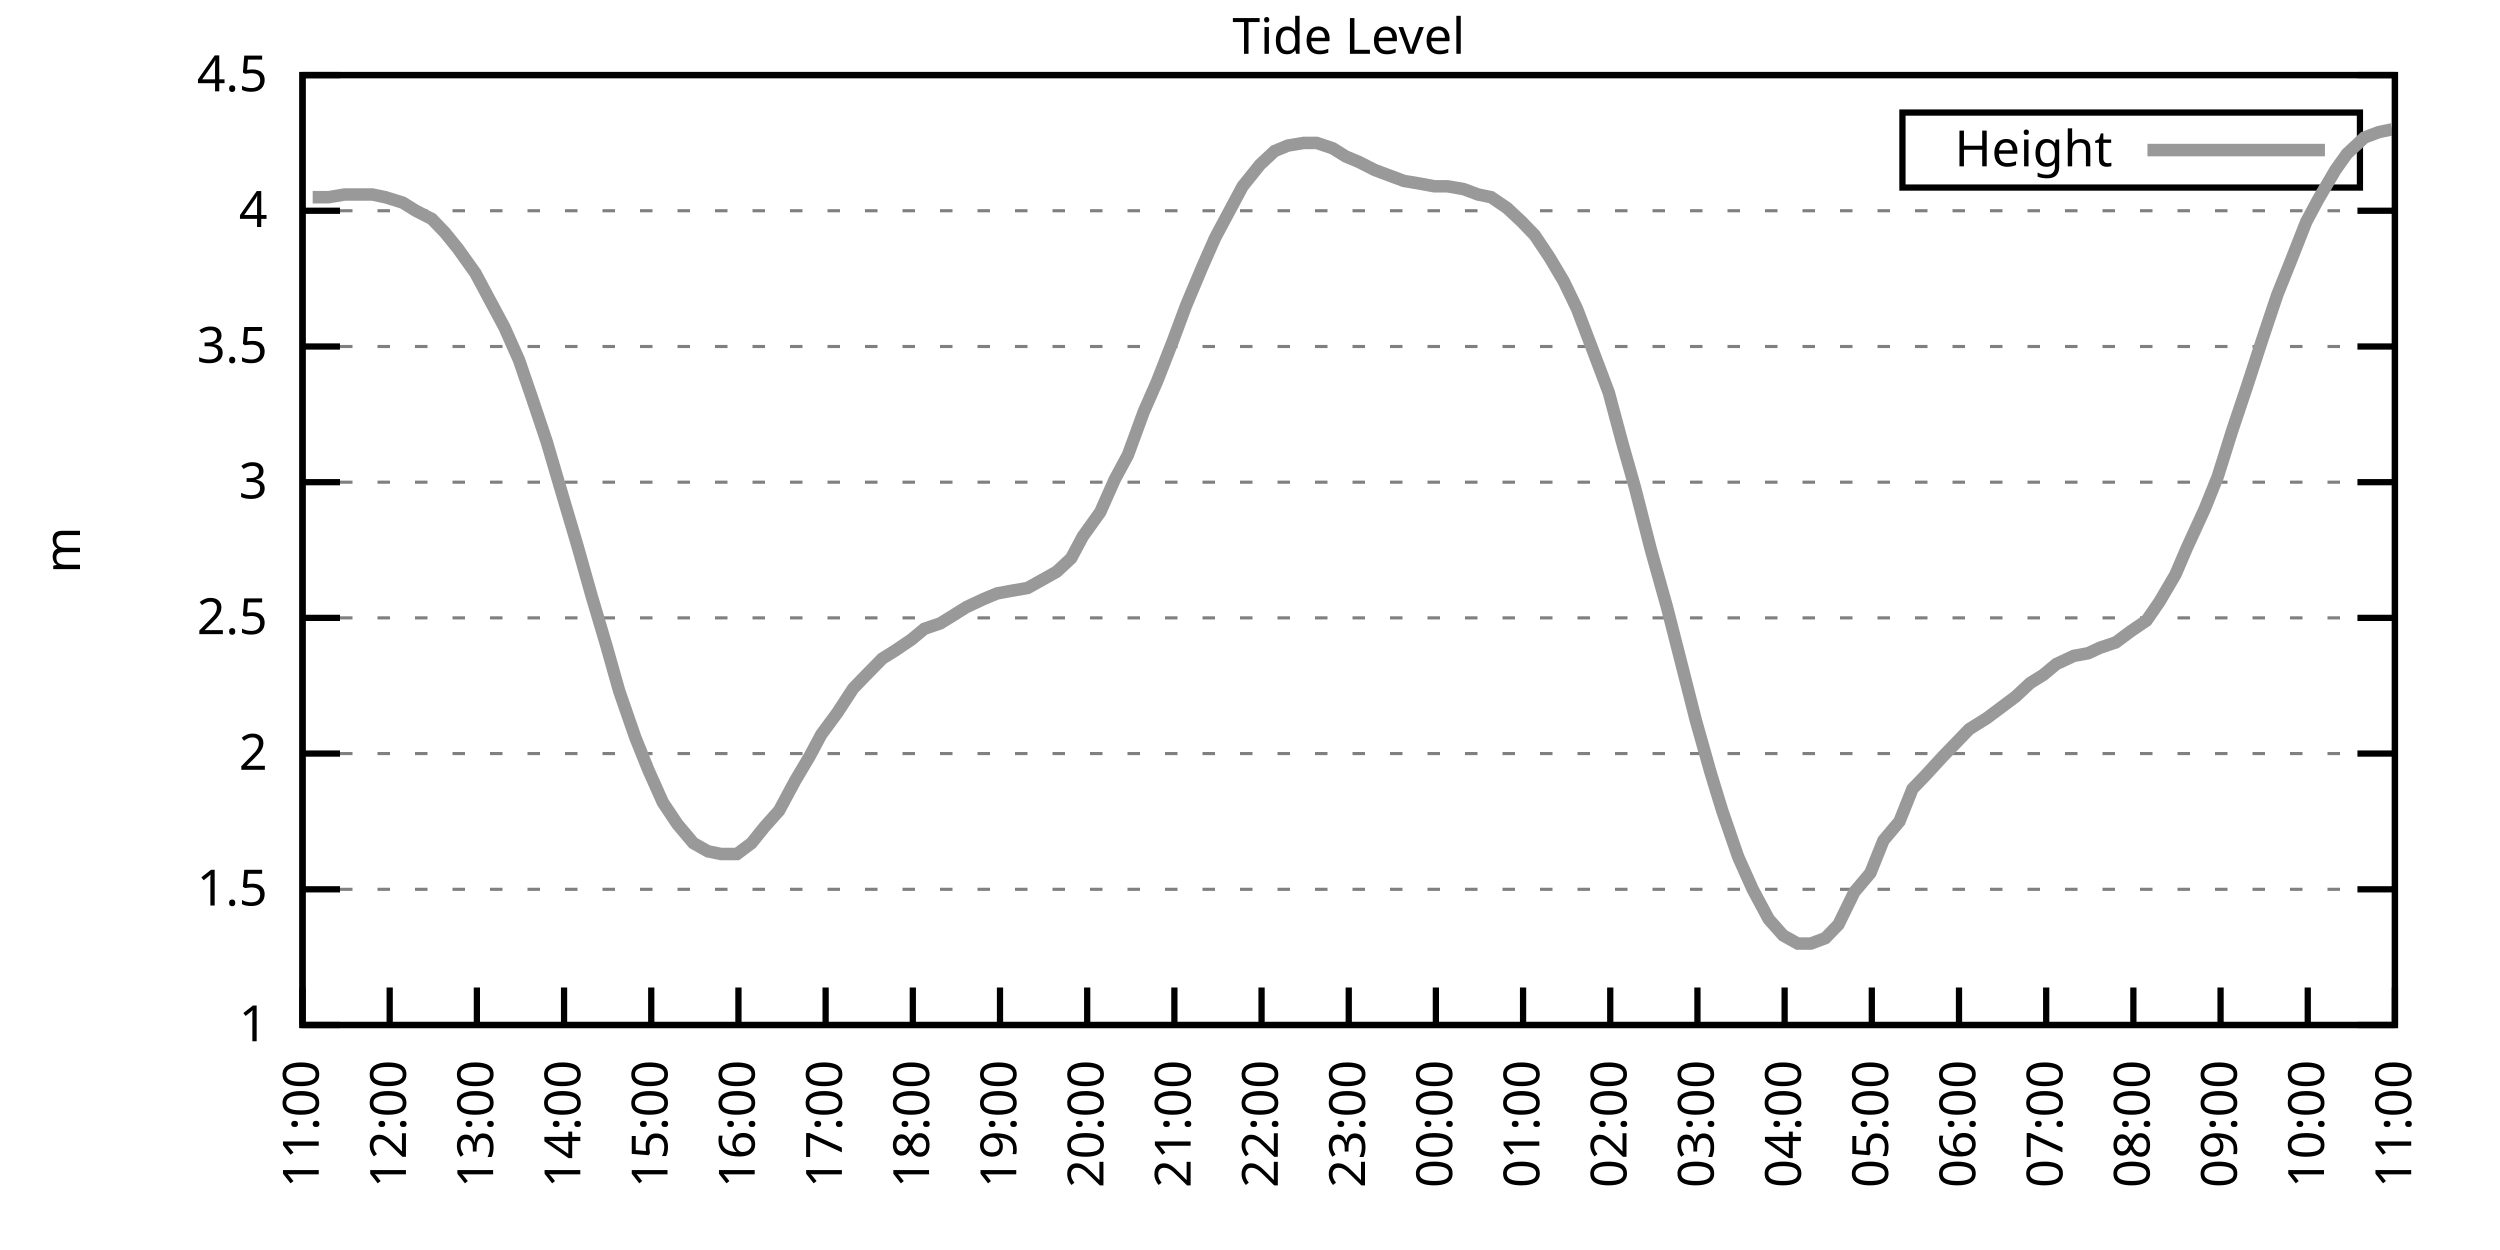
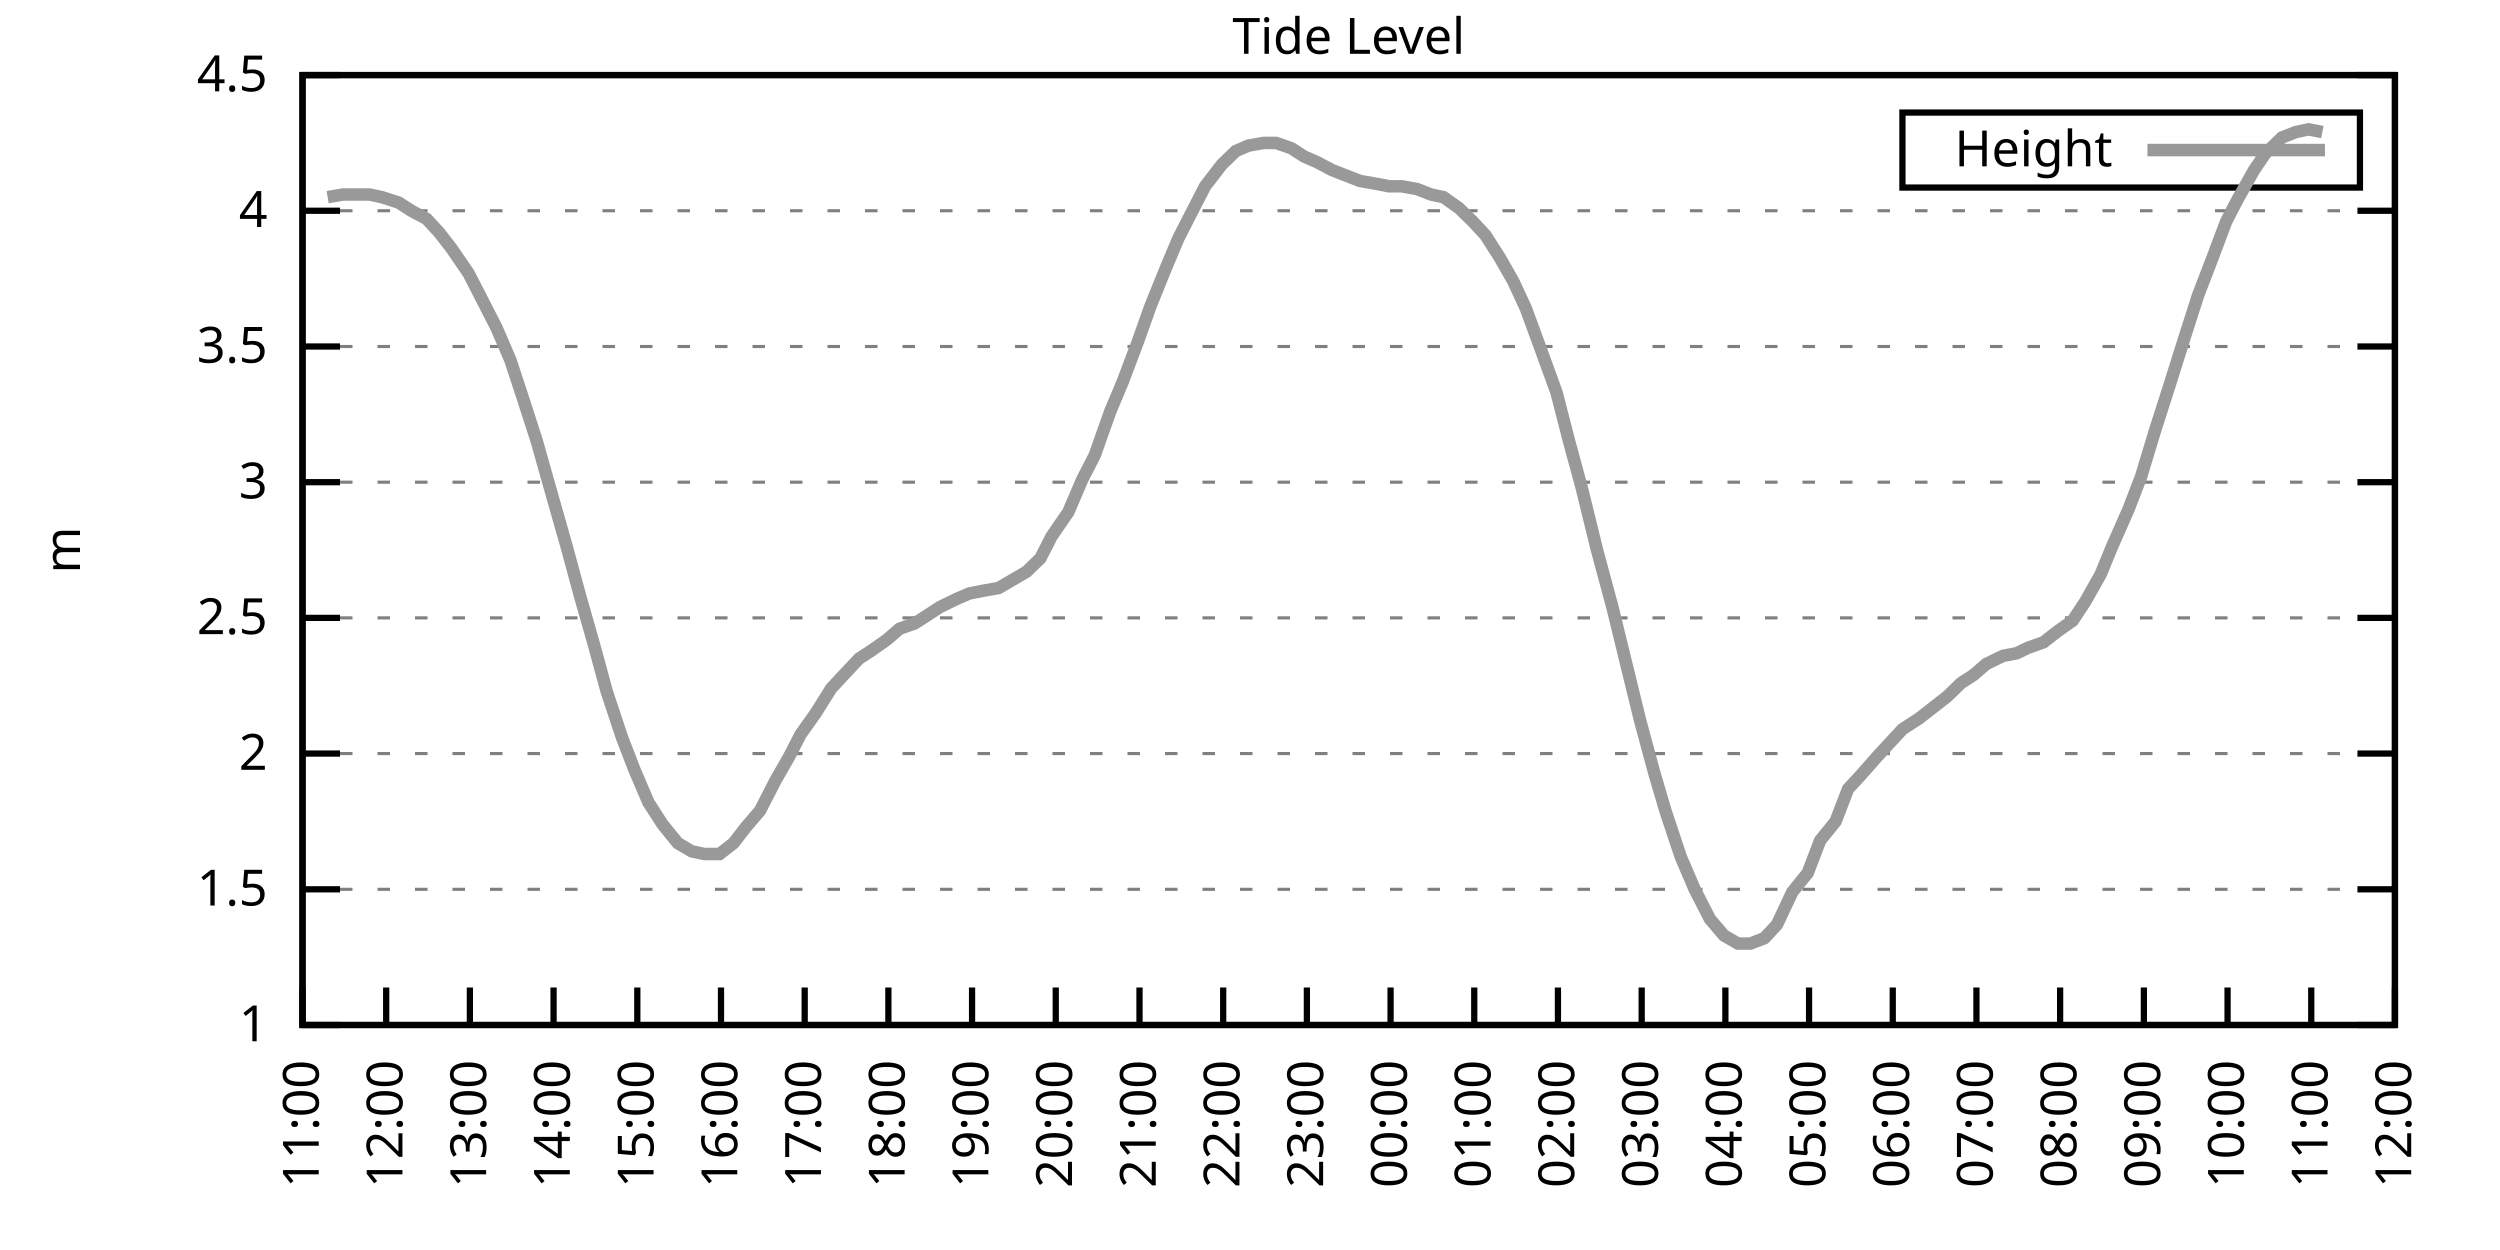
<svg xmlns="http://www.w3.org/2000/svg" xmlns:xlink="http://www.w3.org/1999/xlink" width="400" height="200" viewBox="0 0 400 200">
  <g id="gnuplot_canvas">
    <rect x="0" y="0" width="400" height="200" fill="none" />
    <defs>
      <circle id="gpDot" r="0.5" stroke-width="0.5" stroke="currentColor" />
      <path id="gpPt0" stroke-width="0.333" stroke="currentColor" d="M-1,0 h2 M0,-1 v2" />
      <path id="gpPt1" stroke-width="0.333" stroke="currentColor" d="M-1,-1 L1,1 M1,-1 L-1,1" />
      <path id="gpPt2" stroke-width="0.333" stroke="currentColor" d="M-1,0 L1,0 M0,-1 L0,1 M-1,-1 L1,1 M-1,1 L1,-1" />
      <rect id="gpPt3" stroke-width="0.333" stroke="currentColor" x="-1" y="-1" width="2" height="2" />
      <rect id="gpPt4" stroke-width="0.333" stroke="currentColor" fill="currentColor" x="-1" y="-1" width="2" height="2" />
      <circle id="gpPt5" stroke-width="0.333" stroke="currentColor" cx="0" cy="0" r="1" />
      <use xlink:href="#gpPt5" id="gpPt6" fill="currentColor" stroke="none" />
      <path id="gpPt7" stroke-width="0.333" stroke="currentColor" d="M0,-1.33 L-1.33,0.67 L1.33,0.67 z" />
      <use xlink:href="#gpPt7" id="gpPt8" fill="currentColor" stroke="none" />
      <use xlink:href="#gpPt7" id="gpPt9" stroke="currentColor" transform="rotate(180)" />
      <use xlink:href="#gpPt9" id="gpPt10" fill="currentColor" stroke="none" />
      <use xlink:href="#gpPt3" id="gpPt11" stroke="currentColor" transform="rotate(45)" />
      <use xlink:href="#gpPt11" id="gpPt12" fill="currentColor" stroke="none" />
      <path id="gpPt13" stroke-width="0.333" stroke="currentColor" d="M0,1.330 L1.265,0.411 L0.782,-1.067 L-0.782,-1.076 L-1.265,0.411 z" />
      <use xlink:href="#gpPt13" id="gpPt14" fill="currentColor" stroke="none" />
      <filter id="textbox" filterUnits="objectBoundingBox" x="0" y="0" height="1" width="1">
        <feFlood flood-color="white" flood-opacity="1" result="bgnd" />
        <feComposite in="SourceGraphic" in2="bgnd" operator="atop" />
      </filter>
      <filter id="greybox" filterUnits="objectBoundingBox" x="0" y="0" height="1" width="1">
        <feFlood flood-color="lightgrey" flood-opacity="1" result="grey" />
        <feComposite in="SourceGraphic" in2="grey" operator="atop" />
      </filter>
    </defs>
    <g fill="none" color="white" stroke="currentColor" stroke-width="1.00" stroke-linecap="butt" stroke-linejoin="miter">
</g>
    <g fill="none" color="black" stroke="currentColor" stroke-width="1.00" stroke-linecap="butt" stroke-linejoin="miter">
      <g stroke="none" shape-rendering="crispEdges">
        <polygon fill="rgb(255, 255, 255)" points="48.40,164.00 383.18,164.00 383.18,12.02 48.40,12.02 " />
      </g>
    </g>
    <g fill="none" color="black" stroke="currentColor" stroke-width="1.00" stroke-linecap="butt" stroke-linejoin="miter">
</g>
    <g fill="none" color="black" stroke="black" stroke-width="0.50" stroke-linecap="butt" stroke-linejoin="miter">
</g>
    <g fill="none" color="gray" stroke="currentColor" stroke-width="0.50" stroke-linecap="butt" stroke-linejoin="miter">
      <path stroke="gray" stroke-dasharray="2,4" class="gridline" d="M48.40,164.00 L383.19,164.00  " />
    </g>
    <g fill="none" color="gray" stroke="gray" stroke-width="1.00" stroke-linecap="butt" stroke-linejoin="miter">
</g>
    <g fill="none" color="black" stroke="currentColor" stroke-width="1.00" stroke-linecap="butt" stroke-linejoin="miter">
      <path stroke="black" d="M48.40,164.00 L54.40,164.00 M383.19,164.00 L377.19,164.00  " />
      <g transform="translate(42.80,166.60)" stroke="none" fill="black" font-family="Sans" font-size="8.00" text-anchor="end">
        <text>
          <tspan font-family="Sans"> 1</tspan>
        </text>
      </g>
    </g>
    <g fill="none" color="black" stroke="currentColor" stroke-width="1.00" stroke-linecap="butt" stroke-linejoin="miter">
</g>
    <g fill="none" color="black" stroke="black" stroke-width="0.50" stroke-linecap="butt" stroke-linejoin="miter">
</g>
    <g fill="none" color="gray" stroke="currentColor" stroke-width="0.50" stroke-linecap="butt" stroke-linejoin="miter">
      <path stroke="gray" stroke-dasharray="2,4" class="gridline" d="M48.40,142.29 L383.19,142.29  " />
    </g>
    <g fill="none" color="gray" stroke="gray" stroke-width="1.00" stroke-linecap="butt" stroke-linejoin="miter">
</g>
    <g fill="none" color="black" stroke="currentColor" stroke-width="1.00" stroke-linecap="butt" stroke-linejoin="miter">
      <path stroke="black" d="M48.40,142.29 L54.40,142.29 M383.19,142.29 L377.19,142.29  " />
      <g transform="translate(42.80,144.89)" stroke="none" fill="black" font-family="Sans" font-size="8.00" text-anchor="end">
        <text>
          <tspan font-family="Sans"> 1.5</tspan>
        </text>
      </g>
    </g>
    <g fill="none" color="black" stroke="currentColor" stroke-width="1.00" stroke-linecap="butt" stroke-linejoin="miter">
</g>
    <g fill="none" color="black" stroke="black" stroke-width="0.50" stroke-linecap="butt" stroke-linejoin="miter">
</g>
    <g fill="none" color="gray" stroke="currentColor" stroke-width="0.50" stroke-linecap="butt" stroke-linejoin="miter">
      <path stroke="gray" stroke-dasharray="2,4" class="gridline" d="M48.40,120.57 L383.19,120.57  " />
    </g>
    <g fill="none" color="gray" stroke="gray" stroke-width="1.00" stroke-linecap="butt" stroke-linejoin="miter">
</g>
    <g fill="none" color="black" stroke="currentColor" stroke-width="1.00" stroke-linecap="butt" stroke-linejoin="miter">
      <path stroke="black" d="M48.40,120.57 L54.40,120.57 M383.19,120.57 L377.19,120.57  " />
      <g transform="translate(42.80,123.17)" stroke="none" fill="black" font-family="Sans" font-size="8.00" text-anchor="end">
        <text>
          <tspan font-family="Sans"> 2</tspan>
        </text>
      </g>
    </g>
    <g fill="none" color="black" stroke="currentColor" stroke-width="1.00" stroke-linecap="butt" stroke-linejoin="miter">
</g>
    <g fill="none" color="black" stroke="black" stroke-width="0.50" stroke-linecap="butt" stroke-linejoin="miter">
</g>
    <g fill="none" color="gray" stroke="currentColor" stroke-width="0.50" stroke-linecap="butt" stroke-linejoin="miter">
      <path stroke="gray" stroke-dasharray="2,4" class="gridline" d="M48.40,98.86 L383.19,98.86  " />
    </g>
    <g fill="none" color="gray" stroke="gray" stroke-width="1.00" stroke-linecap="butt" stroke-linejoin="miter">
</g>
    <g fill="none" color="black" stroke="currentColor" stroke-width="1.00" stroke-linecap="butt" stroke-linejoin="miter">
      <path stroke="black" d="M48.40,98.86 L54.40,98.86 M383.19,98.86 L377.19,98.86  " />
      <g transform="translate(42.80,101.46)" stroke="none" fill="black" font-family="Sans" font-size="8.00" text-anchor="end">
        <text>
          <tspan font-family="Sans"> 2.5</tspan>
        </text>
      </g>
    </g>
    <g fill="none" color="black" stroke="currentColor" stroke-width="1.00" stroke-linecap="butt" stroke-linejoin="miter">
</g>
    <g fill="none" color="black" stroke="black" stroke-width="0.50" stroke-linecap="butt" stroke-linejoin="miter">
</g>
    <g fill="none" color="gray" stroke="currentColor" stroke-width="0.50" stroke-linecap="butt" stroke-linejoin="miter">
      <path stroke="gray" stroke-dasharray="2,4" class="gridline" d="M48.40,77.15 L383.19,77.15  " />
    </g>
    <g fill="none" color="gray" stroke="gray" stroke-width="1.00" stroke-linecap="butt" stroke-linejoin="miter">
</g>
    <g fill="none" color="black" stroke="currentColor" stroke-width="1.00" stroke-linecap="butt" stroke-linejoin="miter">
      <path stroke="black" d="M48.40,77.15 L54.40,77.15 M383.19,77.15 L377.19,77.15  " />
      <g transform="translate(42.80,79.75)" stroke="none" fill="black" font-family="Sans" font-size="8.00" text-anchor="end">
        <text>
          <tspan font-family="Sans"> 3</tspan>
        </text>
      </g>
    </g>
    <g fill="none" color="black" stroke="currentColor" stroke-width="1.00" stroke-linecap="butt" stroke-linejoin="miter">
</g>
    <g fill="none" color="black" stroke="black" stroke-width="0.50" stroke-linecap="butt" stroke-linejoin="miter">
</g>
    <g fill="none" color="gray" stroke="currentColor" stroke-width="0.50" stroke-linecap="butt" stroke-linejoin="miter">
      <path stroke="gray" stroke-dasharray="2,4" class="gridline" d="M48.40,55.44 L383.19,55.44  " />
    </g>
    <g fill="none" color="gray" stroke="gray" stroke-width="1.00" stroke-linecap="butt" stroke-linejoin="miter">
</g>
    <g fill="none" color="black" stroke="currentColor" stroke-width="1.00" stroke-linecap="butt" stroke-linejoin="miter">
      <path stroke="black" d="M48.40,55.44 L54.40,55.44 M383.19,55.44 L377.19,55.44  " />
      <g transform="translate(42.80,58.04)" stroke="none" fill="black" font-family="Sans" font-size="8.00" text-anchor="end">
        <text>
          <tspan font-family="Sans"> 3.5</tspan>
        </text>
      </g>
    </g>
    <g fill="none" color="black" stroke="currentColor" stroke-width="1.00" stroke-linecap="butt" stroke-linejoin="miter">
</g>
    <g fill="none" color="black" stroke="black" stroke-width="0.50" stroke-linecap="butt" stroke-linejoin="miter">
</g>
    <g fill="none" color="gray" stroke="currentColor" stroke-width="0.50" stroke-linecap="butt" stroke-linejoin="miter">
      <path stroke="gray" stroke-dasharray="2,4" class="gridline" d="M48.40,33.72 L383.19,33.72  " />
    </g>
    <g fill="none" color="gray" stroke="gray" stroke-width="1.00" stroke-linecap="butt" stroke-linejoin="miter">
</g>
    <g fill="none" color="black" stroke="currentColor" stroke-width="1.00" stroke-linecap="butt" stroke-linejoin="miter">
      <path stroke="black" d="M48.40,33.72 L54.40,33.72 M383.19,33.72 L377.19,33.72  " />
      <g transform="translate(42.80,36.32)" stroke="none" fill="black" font-family="Sans" font-size="8.00" text-anchor="end">
        <text>
          <tspan font-family="Sans"> 4</tspan>
        </text>
      </g>
    </g>
    <g fill="none" color="black" stroke="currentColor" stroke-width="1.00" stroke-linecap="butt" stroke-linejoin="miter">
</g>
    <g fill="none" color="black" stroke="black" stroke-width="0.50" stroke-linecap="butt" stroke-linejoin="miter">
</g>
    <g fill="none" color="gray" stroke="currentColor" stroke-width="0.50" stroke-linecap="butt" stroke-linejoin="miter">
      <path stroke="gray" stroke-dasharray="2,4" class="gridline" d="M48.40,12.01 L383.19,12.01  " />
    </g>
    <g fill="none" color="gray" stroke="gray" stroke-width="1.00" stroke-linecap="butt" stroke-linejoin="miter">
</g>
    <g fill="none" color="black" stroke="currentColor" stroke-width="1.00" stroke-linecap="butt" stroke-linejoin="miter">
      <path stroke="black" d="M48.40,12.01 L54.40,12.01 M383.19,12.01 L377.19,12.01  " />
      <g transform="translate(42.80,14.61)" stroke="none" fill="black" font-family="Sans" font-size="8.00" text-anchor="end">
        <text>
          <tspan font-family="Sans"> 4.5</tspan>
        </text>
      </g>
    </g>
    <g fill="none" color="black" stroke="currentColor" stroke-width="1.00" stroke-linecap="butt" stroke-linejoin="miter">
      <path stroke="black" d="M48.40,164.00 L48.40,158.00  " />
      <g transform="translate(51.00,169.60) rotate(270.00)" stroke="none" fill="black" font-family="Sans" font-size="8.00" text-anchor="end">
        <text>
          <tspan font-family="Sans">11:00</tspan>
        </text>
      </g>
    </g>
    <g fill="none" color="black" stroke="currentColor" stroke-width="1.00" stroke-linecap="butt" stroke-linejoin="miter">
-       <path stroke="black" d="M62.35,164.00 L62.35,158.00  " />
-       <g transform="translate(64.95,169.60) rotate(270.00)" stroke="none" fill="black" font-family="Sans" font-size="8.00" text-anchor="end">
+       <path stroke="black" d="M61.79,164.00 L61.79,158.00  " />
+       <g transform="translate(64.39,169.60) rotate(270.00)" stroke="none" fill="black" font-family="Sans" font-size="8.00" text-anchor="end">
        <text>
          <tspan font-family="Sans">12:00</tspan>
        </text>
      </g>
    </g>
    <g fill="none" color="black" stroke="currentColor" stroke-width="1.00" stroke-linecap="butt" stroke-linejoin="miter">
-       <path stroke="black" d="M76.30,164.00 L76.30,158.00  " />
-       <g transform="translate(78.90,169.60) rotate(270.00)" stroke="none" fill="black" font-family="Sans" font-size="8.00" text-anchor="end">
+       <path stroke="black" d="M75.18,164.00 L75.18,158.00  " />
+       <g transform="translate(77.78,169.60) rotate(270.00)" stroke="none" fill="black" font-family="Sans" font-size="8.00" text-anchor="end">
        <text>
          <tspan font-family="Sans">13:00</tspan>
        </text>
      </g>
    </g>
    <g fill="none" color="black" stroke="currentColor" stroke-width="1.00" stroke-linecap="butt" stroke-linejoin="miter">
-       <path stroke="black" d="M90.25,164.00 L90.25,158.00  " />
-       <g transform="translate(92.85,169.60) rotate(270.00)" stroke="none" fill="black" font-family="Sans" font-size="8.00" text-anchor="end">
+       <path stroke="black" d="M88.57,164.00 L88.57,158.00  " />
+       <g transform="translate(91.17,169.60) rotate(270.00)" stroke="none" fill="black" font-family="Sans" font-size="8.00" text-anchor="end">
        <text>
          <tspan font-family="Sans">14:00</tspan>
        </text>
      </g>
    </g>
    <g fill="none" color="black" stroke="currentColor" stroke-width="1.00" stroke-linecap="butt" stroke-linejoin="miter">
-       <path stroke="black" d="M104.20,164.00 L104.20,158.00  " />
-       <g transform="translate(106.80,169.60) rotate(270.00)" stroke="none" fill="black" font-family="Sans" font-size="8.00" text-anchor="end">
+       <path stroke="black" d="M101.97,164.00 L101.97,158.00  " />
+       <g transform="translate(104.57,169.60) rotate(270.00)" stroke="none" fill="black" font-family="Sans" font-size="8.00" text-anchor="end">
        <text>
          <tspan font-family="Sans">15:00</tspan>
        </text>
      </g>
    </g>
    <g fill="none" color="black" stroke="currentColor" stroke-width="1.00" stroke-linecap="butt" stroke-linejoin="miter">
-       <path stroke="black" d="M118.15,164.00 L118.15,158.00  " />
-       <g transform="translate(120.75,169.60) rotate(270.00)" stroke="none" fill="black" font-family="Sans" font-size="8.00" text-anchor="end">
+       <path stroke="black" d="M115.36,164.00 L115.36,158.00  " />
+       <g transform="translate(117.96,169.60) rotate(270.00)" stroke="none" fill="black" font-family="Sans" font-size="8.00" text-anchor="end">
        <text>
          <tspan font-family="Sans">16:00</tspan>
        </text>
      </g>
    </g>
    <g fill="none" color="black" stroke="currentColor" stroke-width="1.00" stroke-linecap="butt" stroke-linejoin="miter">
-       <path stroke="black" d="M132.10,164.00 L132.10,158.00  " />
-       <g transform="translate(134.70,169.60) rotate(270.00)" stroke="none" fill="black" font-family="Sans" font-size="8.00" text-anchor="end">
+       <path stroke="black" d="M128.75,164.00 L128.75,158.00  " />
+       <g transform="translate(131.35,169.60) rotate(270.00)" stroke="none" fill="black" font-family="Sans" font-size="8.00" text-anchor="end">
        <text>
          <tspan font-family="Sans">17:00</tspan>
        </text>
      </g>
    </g>
    <g fill="none" color="black" stroke="currentColor" stroke-width="1.00" stroke-linecap="butt" stroke-linejoin="miter">
-       <path stroke="black" d="M146.05,164.00 L146.05,158.00  " />
-       <g transform="translate(148.65,169.60) rotate(270.00)" stroke="none" fill="black" font-family="Sans" font-size="8.00" text-anchor="end">
+       <path stroke="black" d="M142.14,164.00 L142.14,158.00  " />
+       <g transform="translate(144.74,169.60) rotate(270.00)" stroke="none" fill="black" font-family="Sans" font-size="8.00" text-anchor="end">
        <text>
          <tspan font-family="Sans">18:00</tspan>
        </text>
      </g>
    </g>
    <g fill="none" color="black" stroke="currentColor" stroke-width="1.00" stroke-linecap="butt" stroke-linejoin="miter">
-       <path stroke="black" d="M160.00,164.00 L160.00,158.00  " />
-       <g transform="translate(162.60,169.60) rotate(270.00)" stroke="none" fill="black" font-family="Sans" font-size="8.00" text-anchor="end">
+       <path stroke="black" d="M155.53,164.00 L155.53,158.00  " />
+       <g transform="translate(158.13,169.60) rotate(270.00)" stroke="none" fill="black" font-family="Sans" font-size="8.00" text-anchor="end">
        <text>
          <tspan font-family="Sans">19:00</tspan>
        </text>
      </g>
    </g>
    <g fill="none" color="black" stroke="currentColor" stroke-width="1.00" stroke-linecap="butt" stroke-linejoin="miter">
-       <path stroke="black" d="M173.95,164.00 L173.95,158.00  " />
-       <g transform="translate(176.55,169.60) rotate(270.00)" stroke="none" fill="black" font-family="Sans" font-size="8.00" text-anchor="end">
+       <path stroke="black" d="M168.92,164.00 L168.92,158.00  " />
+       <g transform="translate(171.52,169.60) rotate(270.00)" stroke="none" fill="black" font-family="Sans" font-size="8.00" text-anchor="end">
        <text>
          <tspan font-family="Sans">20:00</tspan>
        </text>
      </g>
    </g>
    <g fill="none" color="black" stroke="currentColor" stroke-width="1.00" stroke-linecap="butt" stroke-linejoin="miter">
-       <path stroke="black" d="M187.90,164.00 L187.90,158.00  " />
-       <g transform="translate(190.50,169.60) rotate(270.00)" stroke="none" fill="black" font-family="Sans" font-size="8.00" text-anchor="end">
+       <path stroke="black" d="M182.32,164.00 L182.32,158.00  " />
+       <g transform="translate(184.92,169.60) rotate(270.00)" stroke="none" fill="black" font-family="Sans" font-size="8.00" text-anchor="end">
        <text>
          <tspan font-family="Sans">21:00</tspan>
        </text>
      </g>
    </g>
    <g fill="none" color="black" stroke="currentColor" stroke-width="1.00" stroke-linecap="butt" stroke-linejoin="miter">
-       <path stroke="black" d="M201.85,164.00 L201.85,158.00  " />
-       <g transform="translate(204.45,169.60) rotate(270.00)" stroke="none" fill="black" font-family="Sans" font-size="8.00" text-anchor="end">
+       <path stroke="black" d="M195.71,164.00 L195.71,158.00  " />
+       <g transform="translate(198.31,169.60) rotate(270.00)" stroke="none" fill="black" font-family="Sans" font-size="8.00" text-anchor="end">
        <text>
          <tspan font-family="Sans">22:00</tspan>
        </text>
      </g>
    </g>
    <g fill="none" color="black" stroke="currentColor" stroke-width="1.00" stroke-linecap="butt" stroke-linejoin="miter">
-       <path stroke="black" d="M215.80,164.00 L215.80,158.00  " />
-       <g transform="translate(218.40,169.60) rotate(270.00)" stroke="none" fill="black" font-family="Sans" font-size="8.00" text-anchor="end">
+       <path stroke="black" d="M209.10,164.00 L209.10,158.00  " />
+       <g transform="translate(211.70,169.60) rotate(270.00)" stroke="none" fill="black" font-family="Sans" font-size="8.00" text-anchor="end">
        <text>
          <tspan font-family="Sans">23:00</tspan>
        </text>
      </g>
    </g>
    <g fill="none" color="black" stroke="currentColor" stroke-width="1.00" stroke-linecap="butt" stroke-linejoin="miter">
-       <path stroke="black" d="M229.74,164.00 L229.74,158.00  " />
-       <g transform="translate(232.34,169.60) rotate(270.00)" stroke="none" fill="black" font-family="Sans" font-size="8.00" text-anchor="end">
+       <path stroke="black" d="M222.49,164.00 L222.49,158.00  " />
+       <g transform="translate(225.09,169.60) rotate(270.00)" stroke="none" fill="black" font-family="Sans" font-size="8.00" text-anchor="end">
        <text>
          <tspan font-family="Sans">00:00</tspan>
        </text>
      </g>
    </g>
    <g fill="none" color="black" stroke="currentColor" stroke-width="1.00" stroke-linecap="butt" stroke-linejoin="miter">
-       <path stroke="black" d="M243.69,164.00 L243.69,158.00  " />
-       <g transform="translate(246.29,169.60) rotate(270.00)" stroke="none" fill="black" font-family="Sans" font-size="8.00" text-anchor="end">
+       <path stroke="black" d="M235.88,164.00 L235.88,158.00  " />
+       <g transform="translate(238.48,169.60) rotate(270.00)" stroke="none" fill="black" font-family="Sans" font-size="8.00" text-anchor="end">
        <text>
          <tspan font-family="Sans">01:00</tspan>
        </text>
      </g>
    </g>
    <g fill="none" color="black" stroke="currentColor" stroke-width="1.00" stroke-linecap="butt" stroke-linejoin="miter">
-       <path stroke="black" d="M257.64,164.00 L257.64,158.00  " />
-       <g transform="translate(260.24,169.60) rotate(270.00)" stroke="none" fill="black" font-family="Sans" font-size="8.00" text-anchor="end">
+       <path stroke="black" d="M249.27,164.00 L249.27,158.00  " />
+       <g transform="translate(251.87,169.60) rotate(270.00)" stroke="none" fill="black" font-family="Sans" font-size="8.00" text-anchor="end">
        <text>
          <tspan font-family="Sans">02:00</tspan>
        </text>
      </g>
    </g>
    <g fill="none" color="black" stroke="currentColor" stroke-width="1.00" stroke-linecap="butt" stroke-linejoin="miter">
-       <path stroke="black" d="M271.59,164.00 L271.59,158.00  " />
-       <g transform="translate(274.19,169.60) rotate(270.00)" stroke="none" fill="black" font-family="Sans" font-size="8.00" text-anchor="end">
+       <path stroke="black" d="M262.67,164.00 L262.67,158.00  " />
+       <g transform="translate(265.27,169.60) rotate(270.00)" stroke="none" fill="black" font-family="Sans" font-size="8.00" text-anchor="end">
        <text>
          <tspan font-family="Sans">03:00</tspan>
        </text>
      </g>
    </g>
    <g fill="none" color="black" stroke="currentColor" stroke-width="1.00" stroke-linecap="butt" stroke-linejoin="miter">
-       <path stroke="black" d="M285.54,164.00 L285.54,158.00  " />
-       <g transform="translate(288.14,169.60) rotate(270.00)" stroke="none" fill="black" font-family="Sans" font-size="8.00" text-anchor="end">
+       <path stroke="black" d="M276.06,164.00 L276.06,158.00  " />
+       <g transform="translate(278.66,169.60) rotate(270.00)" stroke="none" fill="black" font-family="Sans" font-size="8.00" text-anchor="end">
        <text>
          <tspan font-family="Sans">04:00</tspan>
        </text>
      </g>
    </g>
    <g fill="none" color="black" stroke="currentColor" stroke-width="1.00" stroke-linecap="butt" stroke-linejoin="miter">
-       <path stroke="black" d="M299.49,164.00 L299.49,158.00  " />
-       <g transform="translate(302.09,169.60) rotate(270.00)" stroke="none" fill="black" font-family="Sans" font-size="8.00" text-anchor="end">
+       <path stroke="black" d="M289.45,164.00 L289.45,158.00  " />
+       <g transform="translate(292.05,169.60) rotate(270.00)" stroke="none" fill="black" font-family="Sans" font-size="8.00" text-anchor="end">
        <text>
          <tspan font-family="Sans">05:00</tspan>
        </text>
      </g>
    </g>
    <g fill="none" color="black" stroke="currentColor" stroke-width="1.00" stroke-linecap="butt" stroke-linejoin="miter">
-       <path stroke="black" d="M313.44,164.00 L313.44,158.00  " />
-       <g transform="translate(316.04,169.60) rotate(270.00)" stroke="none" fill="black" font-family="Sans" font-size="8.00" text-anchor="end">
+       <path stroke="black" d="M302.84,164.00 L302.84,158.00  " />
+       <g transform="translate(305.44,169.60) rotate(270.00)" stroke="none" fill="black" font-family="Sans" font-size="8.00" text-anchor="end">
        <text>
          <tspan font-family="Sans">06:00</tspan>
        </text>
      </g>
    </g>
    <g fill="none" color="black" stroke="currentColor" stroke-width="1.00" stroke-linecap="butt" stroke-linejoin="miter">
-       <path stroke="black" d="M327.39,164.00 L327.39,158.00  " />
-       <g transform="translate(329.99,169.60) rotate(270.00)" stroke="none" fill="black" font-family="Sans" font-size="8.00" text-anchor="end">
+       <path stroke="black" d="M316.23,164.00 L316.23,158.00  " />
+       <g transform="translate(318.83,169.60) rotate(270.00)" stroke="none" fill="black" font-family="Sans" font-size="8.00" text-anchor="end">
        <text>
          <tspan font-family="Sans">07:00</tspan>
        </text>
      </g>
    </g>
    <g fill="none" color="black" stroke="currentColor" stroke-width="1.00" stroke-linecap="butt" stroke-linejoin="miter">
-       <path stroke="black" d="M341.34,164.00 L341.34,158.00  " />
-       <g transform="translate(343.94,169.60) rotate(270.00)" stroke="none" fill="black" font-family="Sans" font-size="8.00" text-anchor="end">
+       <path stroke="black" d="M329.62,164.00 L329.62,158.00  " />
+       <g transform="translate(332.22,169.60) rotate(270.00)" stroke="none" fill="black" font-family="Sans" font-size="8.00" text-anchor="end">
        <text>
          <tspan font-family="Sans">08:00</tspan>
        </text>
      </g>
    </g>
    <g fill="none" color="black" stroke="currentColor" stroke-width="1.00" stroke-linecap="butt" stroke-linejoin="miter">
-       <path stroke="black" d="M355.29,164.00 L355.29,158.00  " />
-       <g transform="translate(357.89,169.60) rotate(270.00)" stroke="none" fill="black" font-family="Sans" font-size="8.00" text-anchor="end">
+       <path stroke="black" d="M343.02,164.00 L343.02,158.00  " />
+       <g transform="translate(345.62,169.60) rotate(270.00)" stroke="none" fill="black" font-family="Sans" font-size="8.00" text-anchor="end">
        <text>
          <tspan font-family="Sans">09:00</tspan>
        </text>
      </g>
    </g>
    <g fill="none" color="black" stroke="currentColor" stroke-width="1.00" stroke-linecap="butt" stroke-linejoin="miter">
-       <path stroke="black" d="M369.24,164.00 L369.24,158.00  " />
-       <g transform="translate(371.84,169.60) rotate(270.00)" stroke="none" fill="black" font-family="Sans" font-size="8.00" text-anchor="end">
+       <path stroke="black" d="M356.41,164.00 L356.41,158.00  " />
+       <g transform="translate(359.01,169.60) rotate(270.00)" stroke="none" fill="black" font-family="Sans" font-size="8.00" text-anchor="end">
        <text>
          <tspan font-family="Sans">10:00</tspan>
+         </text>
+       </g>
+     </g>
+     <g fill="none" color="black" stroke="currentColor" stroke-width="1.00" stroke-linecap="butt" stroke-linejoin="miter">
+       <path stroke="black" d="M369.80,164.00 L369.80,158.00  " />
+       <g transform="translate(372.40,169.60) rotate(270.00)" stroke="none" fill="black" font-family="Sans" font-size="8.00" text-anchor="end">
+         <text>
+           <tspan font-family="Sans">11:00</tspan>
        </text>
      </g>
    </g>
    <g fill="none" color="black" stroke="currentColor" stroke-width="1.00" stroke-linecap="butt" stroke-linejoin="miter">
      <path stroke="black" d="M383.19,164.00 L383.19,158.00  " />
      <g transform="translate(385.79,169.60) rotate(270.00)" stroke="none" fill="black" font-family="Sans" font-size="8.00" text-anchor="end">
        <text>
-           <tspan font-family="Sans">11:00</tspan>
+           <tspan font-family="Sans">12:00</tspan>
        </text>
      </g>
    </g>
    <g fill="none" color="black" stroke="currentColor" stroke-width="1.00" stroke-linecap="butt" stroke-linejoin="miter">
</g>
    <g fill="none" color="black" stroke="currentColor" stroke-width="1.00" stroke-linecap="butt" stroke-linejoin="miter">
      <path stroke="black" d="M48.40,12.01 L48.40,164.00 L383.19,164.00 L383.19,12.01 L48.40,12.01 Z  " />
    </g>
    <g fill="none" color="black" stroke="currentColor" stroke-width="1.00" stroke-linecap="butt" stroke-linejoin="miter">
</g>
    <g fill="none" color="black" stroke="currentColor" stroke-width="1.00" stroke-linecap="butt" stroke-linejoin="miter">
      <path stroke="black" d="M304.39,30.01 L304.39,18.01 L377.59,18.01 L377.59,30.01 L304.39,30.01 Z  " />
    </g>
    <g id="Tide_level_plot_1">
      <g fill="none" color="white" stroke="black" stroke-width="2.00" stroke-linecap="butt" stroke-linejoin="miter">
</g>
      <g fill="none" color="black" stroke="currentColor" stroke-width="2.00" stroke-linecap="butt" stroke-linejoin="miter">
        <g transform="translate(337.99,26.61)" stroke="none" fill="black" font-family="Sans" font-size="8.00" text-anchor="end">
          <text>
            <tspan font-family="Sans">Height</tspan>
          </text>
        </g>
      </g>
      <g fill="none" color="black" stroke="currentColor" stroke-width="2.00" stroke-linecap="butt" stroke-linejoin="miter">
-         <path stroke="rgb(153, 153, 153)" d="M343.59,24.01 L371.99,24.01 M50.03,31.55 L52.58,31.55 L55.14,31.12 L57.23,31.12 L59.56,31.12 L61.65,31.55   L64.44,32.42 L66.53,33.72 L69.09,35.03 L71.18,37.20 L73.28,39.80 L76.07,43.71 L78.16,47.62 L80.72,52.40   L83.04,57.61 L85.13,63.69 L87.46,70.63 L90.02,79.32 L92.34,87.14 L94.67,95.39 L96.99,103.20 L99.08,110.59   L101.64,117.97 L103.73,123.18 L106.06,128.39 L108.38,131.86 L110.94,134.90 L113.27,136.21 L115.36,136.64 L117.92,136.64   L120.24,134.90 L122.33,132.30 L124.66,129.69 L127.22,124.92 L129.54,121.01 L131.40,117.53 L133.96,114.06 L136.51,110.15   L138.61,107.98 L141.16,105.38 L143.26,104.07 L145.81,102.34 L147.91,100.60 L150.46,99.73 L152.56,98.43 L154.65,97.12   L157.44,95.82 L159.53,94.95 L161.86,94.52 L164.41,94.08 L166.74,92.78 L169.06,91.48 L171.39,89.31 L173.25,85.83   L176.04,81.93 L178.36,76.71 L180.46,72.81 L183.01,65.86 L185.11,61.08 L187.66,54.57 L189.76,48.92 L192.31,42.84   L194.41,38.07 L196.73,33.72 L198.82,29.81 L201.61,26.34 L203.94,24.17 L206.03,23.30 L208.59,22.87 L210.68,22.87   L213.24,23.73 L215.33,25.04 L217.42,25.91 L219.98,27.21 L222.30,28.08 L224.63,28.95 L227.19,29.38 L229.51,29.81   L231.60,29.81 L234.16,30.25 L236.49,31.12 L238.58,31.55 L241.14,33.29 L243.46,35.46 L245.55,37.63 L247.88,41.11   L250.20,45.01 L252.30,49.36 L254.62,55.44 L257.41,62.82 L259.50,70.63 L261.60,78.02 L264.15,88.00 L266.71,97.12   L269.04,106.24 L271.36,115.36 L273.69,123.61 L275.55,129.69 L278.10,137.08 L280.43,142.29 L282.99,147.06 L285.31,149.67   L287.64,150.97 L289.73,150.97 L292.05,150.10 L294.15,147.93 L296.70,142.72 L299.26,139.68 L301.35,134.47 L303.91,131.43   L306.00,126.22 L308.09,124.05 L310.88,121.01 L312.98,118.84 L315.07,116.67 L317.86,114.93 L322.51,111.45 L324.83,109.28   L326.93,107.98 L329.02,106.24 L331.81,104.94 L334.13,104.51 L335.99,103.64 L338.55,102.77 L340.88,101.03 L343.43,99.30   L345.53,96.26 L348.08,91.91 L349.94,87.57 L352.73,81.49 L354.83,76.28 L357.15,68.90 L359.48,61.95 L362.03,54.13   L364.36,47.18 L366.45,41.97 L369.01,35.46 L370.87,31.99 L373.66,27.21 L375.52,24.60 L378.31,22.00 L380.63,21.13   L382.73,20.70  " />
+         <path stroke="rgb(153, 153, 153)" d="M343.59,24.01 L371.99,24.01 M52.42,31.55 L54.87,31.12 L56.88,31.12 L59.11,31.12 L61.12,31.55 L63.80,32.42   L65.81,33.72 L68.26,35.03 L70.27,37.20 L72.28,39.80 L74.96,43.71 L76.97,47.62 L79.42,52.40 L81.66,57.61   L83.66,63.69 L85.90,70.63 L88.35,79.32 L90.58,87.14 L92.82,95.39 L95.05,103.20 L97.06,110.59 L99.51,117.97   L101.52,123.18 L103.75,128.39 L105.98,131.86 L108.44,134.90 L110.67,136.21 L112.68,136.64 L115.13,136.64 L117.37,134.90   L119.38,132.30 L121.61,129.69 L124.06,124.92 L126.29,121.01 L128.08,117.53 L130.54,114.06 L132.99,110.15 L135.00,107.98   L137.45,105.38 L139.46,104.07 L141.92,102.34 L143.93,100.60 L146.38,99.73 L148.39,98.43 L150.40,97.12 L153.08,95.82   L155.09,94.95 L157.32,94.52 L159.77,94.08 L162.01,92.78 L164.24,91.48 L166.47,89.31 L168.25,85.83 L170.93,81.93   L173.17,76.71 L175.17,72.81 L177.63,65.86 L179.64,61.08 L182.09,54.57 L184.10,48.92 L186.56,42.84 L188.57,38.07   L190.80,33.72 L192.81,29.81 L195.48,26.34 L197.72,24.17 L199.73,23.30 L202.18,22.87 L204.19,22.87 L206.64,23.73   L208.65,25.04 L210.66,25.91 L213.12,27.21 L215.35,28.08 L217.58,28.95 L220.04,29.38 L222.27,29.81 L224.28,29.81   L226.73,30.25 L228.96,31.12 L230.97,31.55 L233.43,33.29 L235.66,35.46 L237.67,37.63 L239.90,41.11 L242.13,45.01   L244.14,49.36 L246.37,55.44 L249.05,62.82 L251.06,70.63 L253.07,78.02 L255.52,88.00 L257.98,97.12 L260.21,106.24   L262.44,115.36 L264.67,123.61 L266.46,129.69 L268.92,137.08 L271.15,142.29 L273.60,147.06 L275.83,149.67 L278.07,150.97   L280.07,150.97 L282.31,150.10 L284.32,147.93 L286.77,142.72 L289.23,139.68 L291.23,134.47 L293.69,131.43 L295.70,126.22   L297.71,124.05 L300.39,121.01 L302.39,118.84 L304.40,116.67 L307.08,114.93 L311.54,111.45 L313.78,109.28 L315.79,107.98   L317.79,106.24 L320.47,104.94 L322.70,104.51 L324.49,103.64 L326.95,102.77 L329.18,101.03 L331.63,99.30 L333.64,96.26   L336.10,91.91 L337.88,87.57 L340.56,81.49 L342.57,76.28 L344.80,68.90 L347.03,61.95 L349.49,54.13 L351.72,47.18   L353.73,41.97 L356.18,35.46 L357.97,31.99 L360.65,27.21 L362.43,24.60 L365.11,22.00 L367.34,21.13 L369.35,20.70   L371.58,21.13  " />
      </g>
    </g>
    <g fill="none" color="black" stroke="currentColor" stroke-width="2.00" stroke-linecap="butt" stroke-linejoin="miter">
</g>
    <g fill="none" color="black" stroke="black" stroke-width="1.00" stroke-linecap="butt" stroke-linejoin="miter">
</g>
    <g fill="none" color="black" stroke="currentColor" stroke-width="1.00" stroke-linecap="butt" stroke-linejoin="miter">
      <path stroke="black" d="M48.40,12.01 L48.40,164.00 L383.19,164.00 L383.19,12.01 L48.40,12.01 Z  " />
      <g transform="translate(12.80,88.01) rotate(270.00)" stroke="none" fill="black" font-family="Sans" font-size="8.00" text-anchor="middle">
        <text>
          <tspan font-family="Sans">m</tspan>
        </text>
      </g>
    </g>
    <g fill="none" color="black" stroke="currentColor" stroke-width="1.00" stroke-linecap="butt" stroke-linejoin="miter">
</g>
    <g fill="none" color="black" stroke="currentColor" stroke-width="1.00" stroke-linecap="butt" stroke-linejoin="miter">
      <g transform="translate(215.79,8.61)" stroke="none" fill="black" font-family="Sans" font-size="8.00" text-anchor="middle">
        <text>
          <tspan font-family="Sans">Tide Level</tspan>
        </text>
      </g>
    </g>
    <g fill="none" color="black" stroke="currentColor" stroke-width="1.00" stroke-linecap="butt" stroke-linejoin="miter">
</g>
  </g>
</svg>
